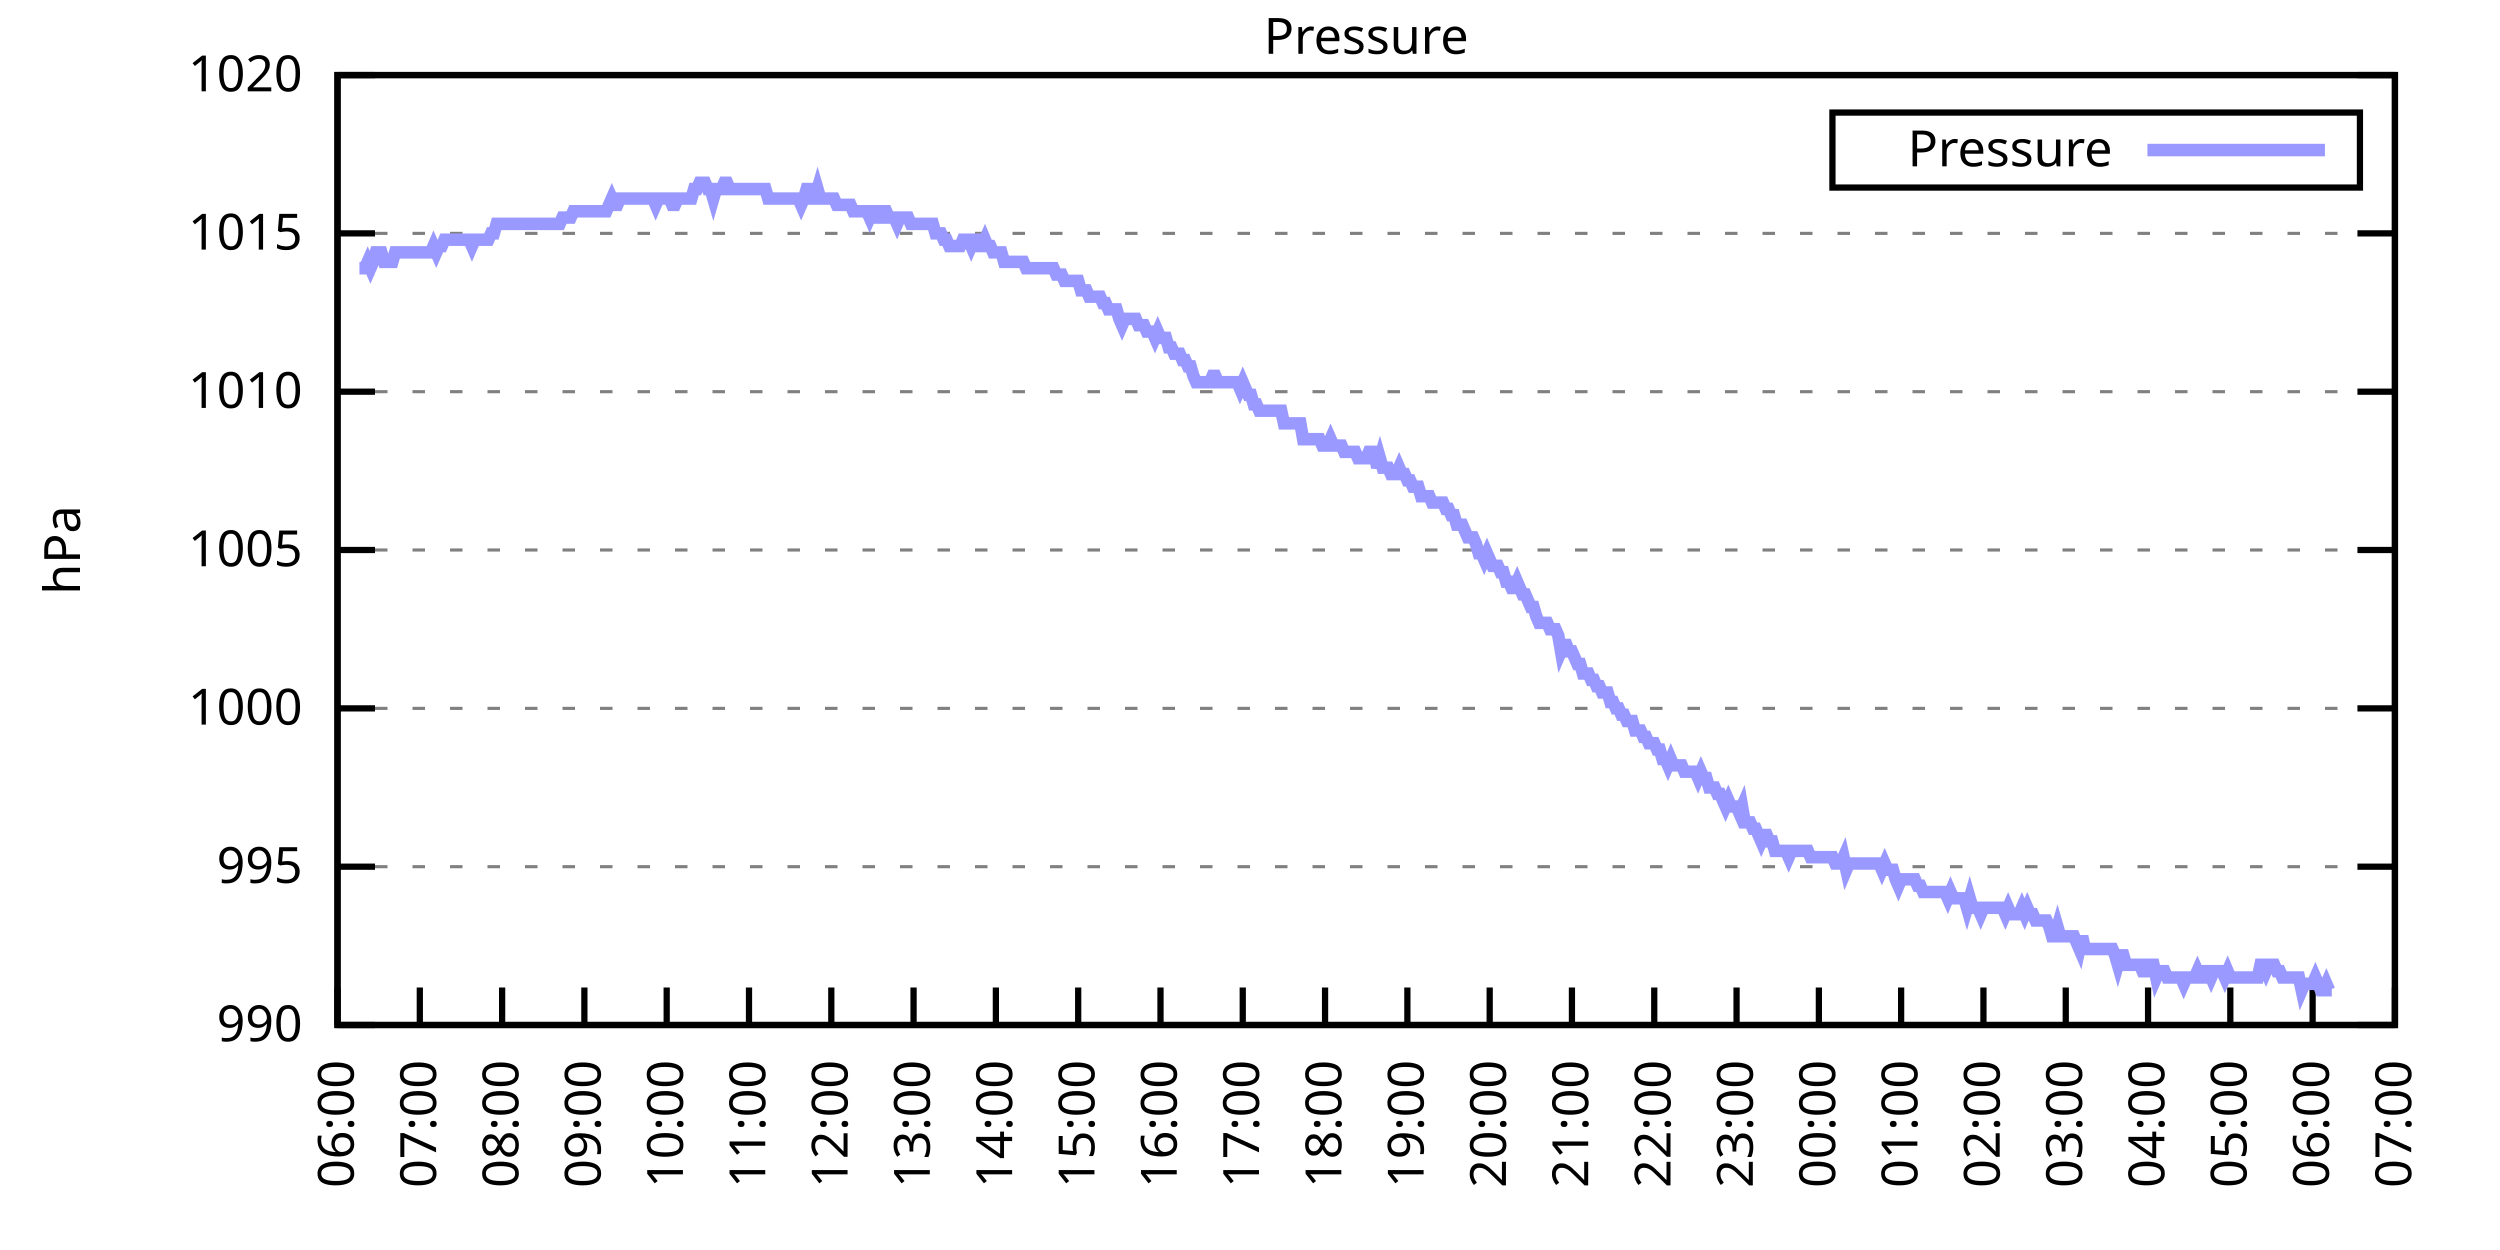
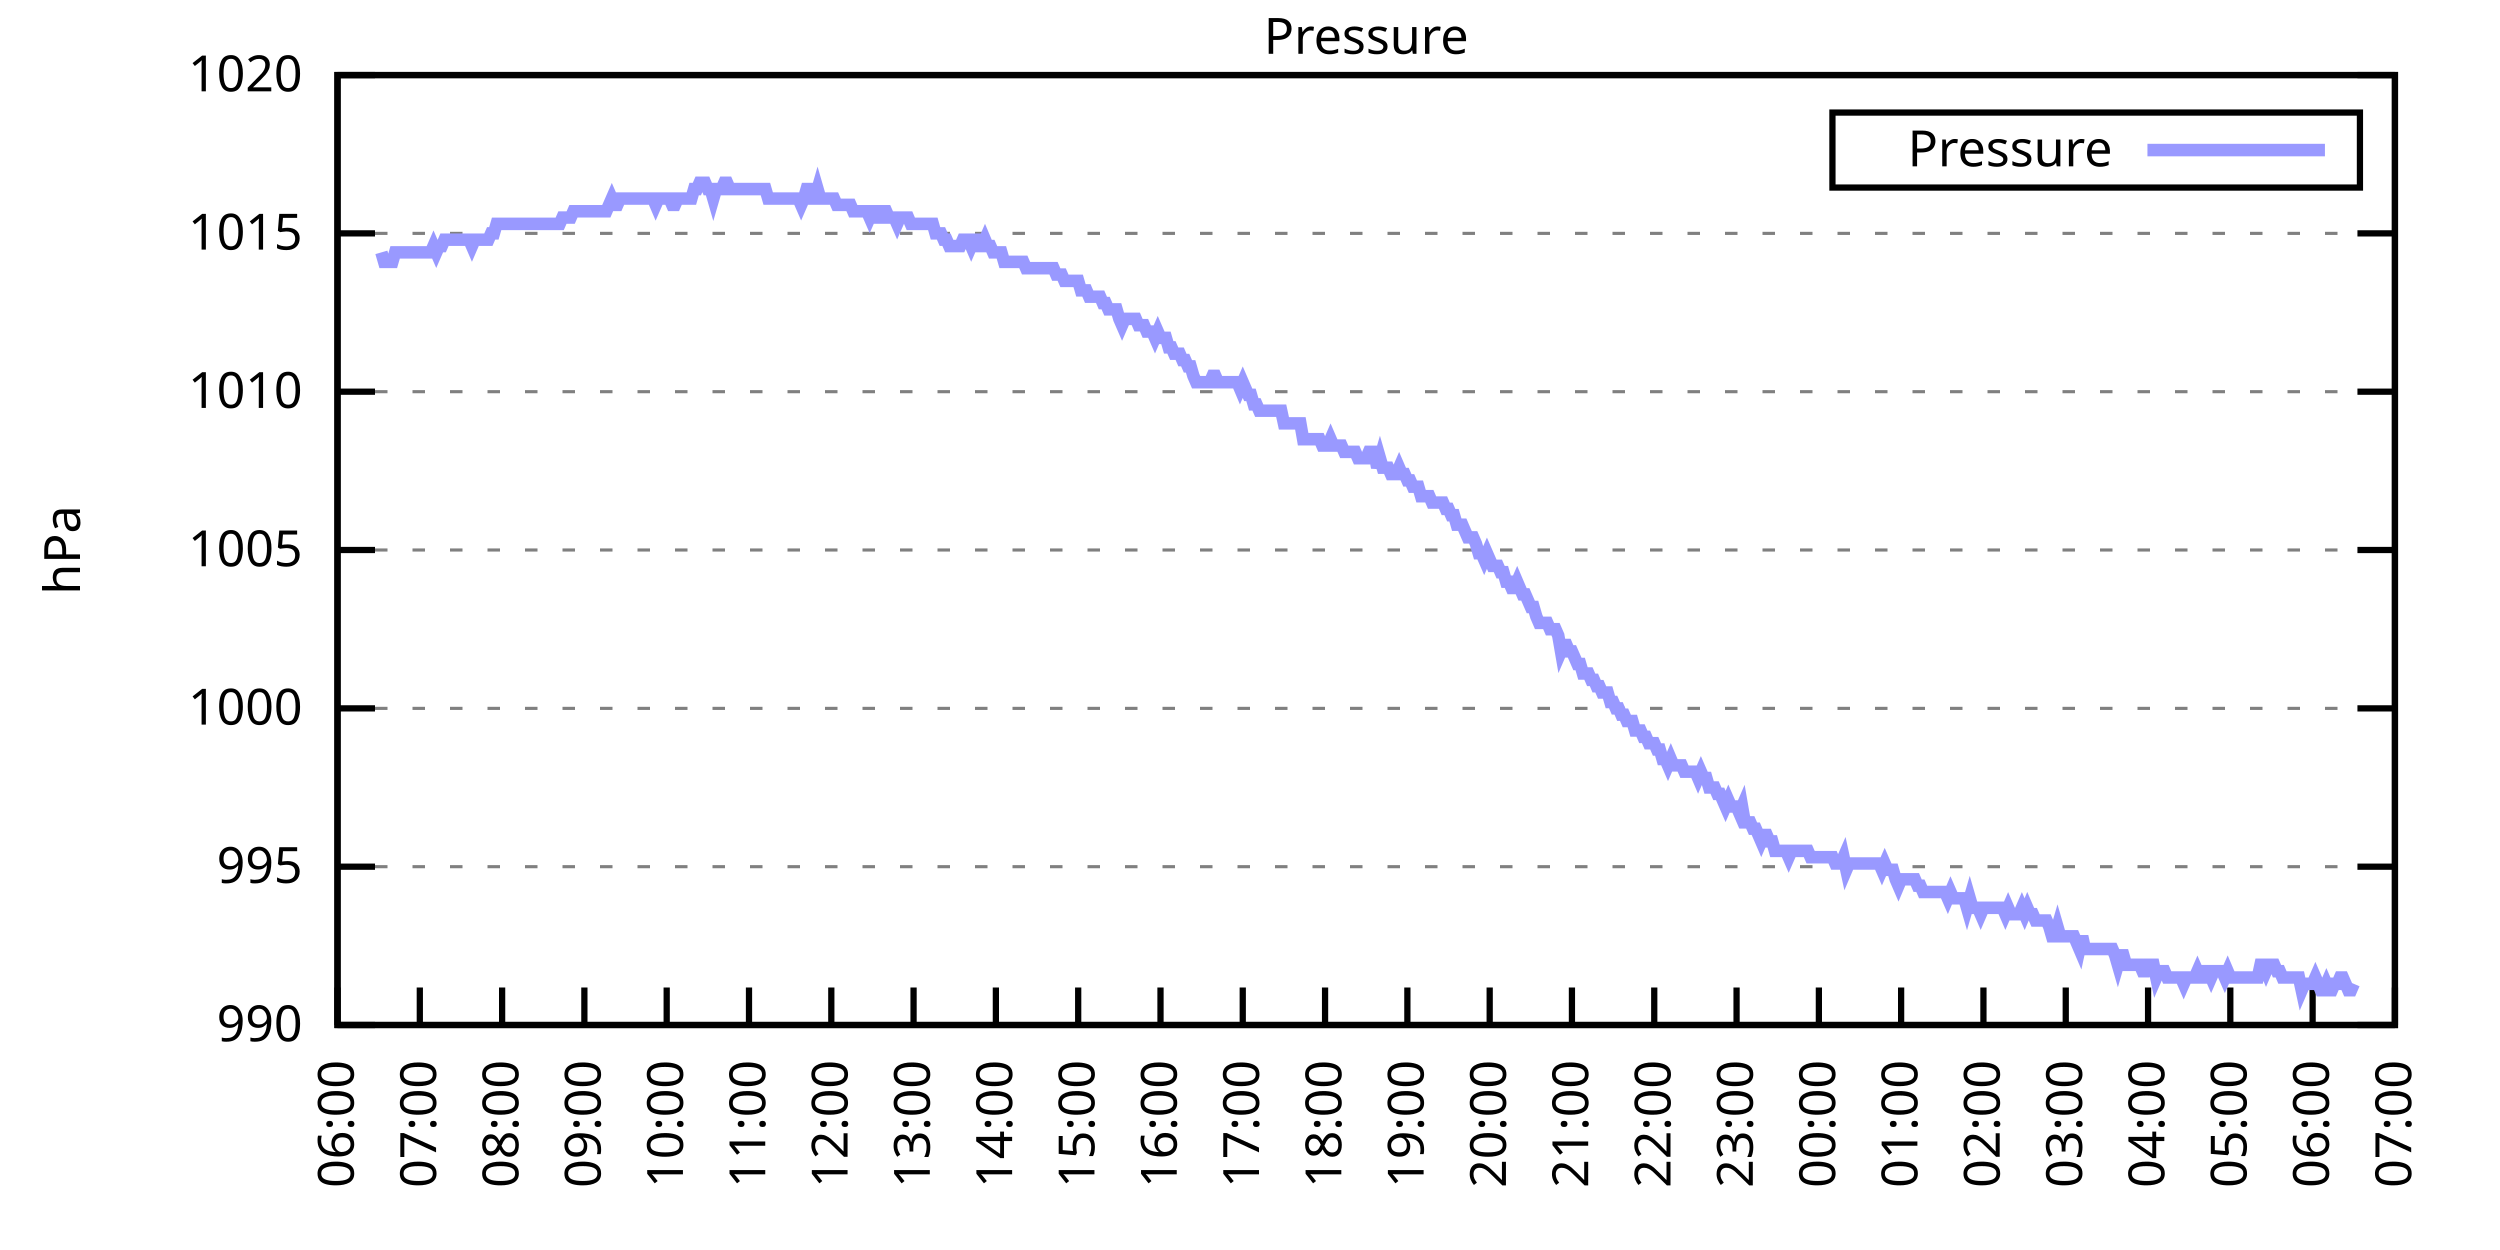
<svg xmlns="http://www.w3.org/2000/svg" xmlns:xlink="http://www.w3.org/1999/xlink" width="400" height="200" viewBox="0 0 400 200">
  <g id="gnuplot_canvas">
    <rect x="0" y="0" width="400" height="200" fill="none" />
    <defs>
      <circle id="gpDot" r="0.5" stroke-width="0.5" stroke="currentColor" />
      <path id="gpPt0" stroke-width="0.333" stroke="currentColor" d="M-1,0 h2 M0,-1 v2" />
      <path id="gpPt1" stroke-width="0.333" stroke="currentColor" d="M-1,-1 L1,1 M1,-1 L-1,1" />
      <path id="gpPt2" stroke-width="0.333" stroke="currentColor" d="M-1,0 L1,0 M0,-1 L0,1 M-1,-1 L1,1 M-1,1 L1,-1" />
      <rect id="gpPt3" stroke-width="0.333" stroke="currentColor" x="-1" y="-1" width="2" height="2" />
      <rect id="gpPt4" stroke-width="0.333" stroke="currentColor" fill="currentColor" x="-1" y="-1" width="2" height="2" />
      <circle id="gpPt5" stroke-width="0.333" stroke="currentColor" cx="0" cy="0" r="1" />
      <use xlink:href="#gpPt5" id="gpPt6" fill="currentColor" stroke="none" />
      <path id="gpPt7" stroke-width="0.333" stroke="currentColor" d="M0,-1.33 L-1.33,0.67 L1.33,0.67 z" />
      <use xlink:href="#gpPt7" id="gpPt8" fill="currentColor" stroke="none" />
      <use xlink:href="#gpPt7" id="gpPt9" stroke="currentColor" transform="rotate(180)" />
      <use xlink:href="#gpPt9" id="gpPt10" fill="currentColor" stroke="none" />
      <use xlink:href="#gpPt3" id="gpPt11" stroke="currentColor" transform="rotate(45)" />
      <use xlink:href="#gpPt11" id="gpPt12" fill="currentColor" stroke="none" />
      <path id="gpPt13" stroke-width="0.333" stroke="currentColor" d="M0,1.330 L1.265,0.411 L0.782,-1.067 L-0.782,-1.076 L-1.265,0.411 z" />
      <use xlink:href="#gpPt13" id="gpPt14" fill="currentColor" stroke="none" />
      <filter id="textbox" filterUnits="objectBoundingBox" x="0" y="0" height="1" width="1">
        <feFlood flood-color="white" flood-opacity="1" result="bgnd" />
        <feComposite in="SourceGraphic" in2="bgnd" operator="atop" />
      </filter>
      <filter id="greybox" filterUnits="objectBoundingBox" x="0" y="0" height="1" width="1">
        <feFlood flood-color="lightgrey" flood-opacity="1" result="grey" />
        <feComposite in="SourceGraphic" in2="grey" operator="atop" />
      </filter>
    </defs>
    <g fill="none" color="white" stroke="currentColor" stroke-width="1.00" stroke-linecap="butt" stroke-linejoin="miter">
</g>
    <g fill="none" color="black" stroke="currentColor" stroke-width="1.00" stroke-linecap="butt" stroke-linejoin="miter">
      <g stroke="none" shape-rendering="crispEdges">
        <polygon fill="rgb(255, 255, 255)" points="54.00,164.00 383.18,164.00 383.18,12.02 54.00,12.02 " />
      </g>
    </g>
    <g fill="none" color="black" stroke="currentColor" stroke-width="1.00" stroke-linecap="butt" stroke-linejoin="miter">
</g>
    <g fill="none" color="black" stroke="black" stroke-width="0.50" stroke-linecap="butt" stroke-linejoin="miter">
</g>
    <g fill="none" color="gray" stroke="currentColor" stroke-width="0.50" stroke-linecap="butt" stroke-linejoin="miter">
      <path stroke="gray" stroke-dasharray="2,4" class="gridline" d="M54.00,164.00 L383.19,164.00  " />
    </g>
    <g fill="none" color="gray" stroke="gray" stroke-width="1.00" stroke-linecap="butt" stroke-linejoin="miter">
</g>
    <g fill="none" color="black" stroke="currentColor" stroke-width="1.00" stroke-linecap="butt" stroke-linejoin="miter">
      <path stroke="black" d="M54.00,164.00 L60.00,164.00 M383.19,164.00 L377.19,164.00  " />
      <g transform="translate(48.40,166.60)" stroke="none" fill="black" font-family="Sans" font-size="8.00" text-anchor="end">
        <text>
          <tspan font-family="Sans"> 990</tspan>
        </text>
      </g>
    </g>
    <g fill="none" color="black" stroke="currentColor" stroke-width="1.00" stroke-linecap="butt" stroke-linejoin="miter">
</g>
    <g fill="none" color="black" stroke="black" stroke-width="0.50" stroke-linecap="butt" stroke-linejoin="miter">
</g>
    <g fill="none" color="gray" stroke="currentColor" stroke-width="0.50" stroke-linecap="butt" stroke-linejoin="miter">
      <path stroke="gray" stroke-dasharray="2,4" class="gridline" d="M54.00,138.67 L383.19,138.67  " />
    </g>
    <g fill="none" color="gray" stroke="gray" stroke-width="1.00" stroke-linecap="butt" stroke-linejoin="miter">
</g>
    <g fill="none" color="black" stroke="currentColor" stroke-width="1.00" stroke-linecap="butt" stroke-linejoin="miter">
      <path stroke="black" d="M54.00,138.67 L60.00,138.67 M383.19,138.67 L377.19,138.67  " />
      <g transform="translate(48.40,141.27)" stroke="none" fill="black" font-family="Sans" font-size="8.00" text-anchor="end">
        <text>
          <tspan font-family="Sans"> 995</tspan>
        </text>
      </g>
    </g>
    <g fill="none" color="black" stroke="currentColor" stroke-width="1.00" stroke-linecap="butt" stroke-linejoin="miter">
</g>
    <g fill="none" color="black" stroke="black" stroke-width="0.50" stroke-linecap="butt" stroke-linejoin="miter">
</g>
    <g fill="none" color="gray" stroke="currentColor" stroke-width="0.50" stroke-linecap="butt" stroke-linejoin="miter">
      <path stroke="gray" stroke-dasharray="2,4" class="gridline" d="M54.00,113.34 L383.19,113.34  " />
    </g>
    <g fill="none" color="gray" stroke="gray" stroke-width="1.00" stroke-linecap="butt" stroke-linejoin="miter">
</g>
    <g fill="none" color="black" stroke="currentColor" stroke-width="1.00" stroke-linecap="butt" stroke-linejoin="miter">
      <path stroke="black" d="M54.00,113.34 L60.00,113.34 M383.19,113.34 L377.19,113.34  " />
      <g transform="translate(48.40,115.94)" stroke="none" fill="black" font-family="Sans" font-size="8.00" text-anchor="end">
        <text>
          <tspan font-family="Sans"> 1000</tspan>
        </text>
      </g>
    </g>
    <g fill="none" color="black" stroke="currentColor" stroke-width="1.00" stroke-linecap="butt" stroke-linejoin="miter">
</g>
    <g fill="none" color="black" stroke="black" stroke-width="0.50" stroke-linecap="butt" stroke-linejoin="miter">
</g>
    <g fill="none" color="gray" stroke="currentColor" stroke-width="0.50" stroke-linecap="butt" stroke-linejoin="miter">
      <path stroke="gray" stroke-dasharray="2,4" class="gridline" d="M54.00,88.00 L383.19,88.00  " />
    </g>
    <g fill="none" color="gray" stroke="gray" stroke-width="1.00" stroke-linecap="butt" stroke-linejoin="miter">
</g>
    <g fill="none" color="black" stroke="currentColor" stroke-width="1.00" stroke-linecap="butt" stroke-linejoin="miter">
      <path stroke="black" d="M54.00,88.00 L60.00,88.00 M383.19,88.00 L377.19,88.00  " />
      <g transform="translate(48.40,90.60)" stroke="none" fill="black" font-family="Sans" font-size="8.00" text-anchor="end">
        <text>
          <tspan font-family="Sans"> 1005</tspan>
        </text>
      </g>
    </g>
    <g fill="none" color="black" stroke="currentColor" stroke-width="1.00" stroke-linecap="butt" stroke-linejoin="miter">
</g>
    <g fill="none" color="black" stroke="black" stroke-width="0.50" stroke-linecap="butt" stroke-linejoin="miter">
</g>
    <g fill="none" color="gray" stroke="currentColor" stroke-width="0.50" stroke-linecap="butt" stroke-linejoin="miter">
      <path stroke="gray" stroke-dasharray="2,4" class="gridline" d="M54.00,62.67 L383.19,62.67  " />
    </g>
    <g fill="none" color="gray" stroke="gray" stroke-width="1.00" stroke-linecap="butt" stroke-linejoin="miter">
</g>
    <g fill="none" color="black" stroke="currentColor" stroke-width="1.00" stroke-linecap="butt" stroke-linejoin="miter">
      <path stroke="black" d="M54.00,62.67 L60.00,62.67 M383.19,62.67 L377.19,62.67  " />
      <g transform="translate(48.40,65.27)" stroke="none" fill="black" font-family="Sans" font-size="8.00" text-anchor="end">
        <text>
          <tspan font-family="Sans"> 1010</tspan>
        </text>
      </g>
    </g>
    <g fill="none" color="black" stroke="currentColor" stroke-width="1.00" stroke-linecap="butt" stroke-linejoin="miter">
</g>
    <g fill="none" color="black" stroke="black" stroke-width="0.50" stroke-linecap="butt" stroke-linejoin="miter">
</g>
    <g fill="none" color="gray" stroke="currentColor" stroke-width="0.50" stroke-linecap="butt" stroke-linejoin="miter">
      <path stroke="gray" stroke-dasharray="2,4" class="gridline" d="M54.00,37.34 L383.19,37.34  " />
    </g>
    <g fill="none" color="gray" stroke="gray" stroke-width="1.00" stroke-linecap="butt" stroke-linejoin="miter">
</g>
    <g fill="none" color="black" stroke="currentColor" stroke-width="1.00" stroke-linecap="butt" stroke-linejoin="miter">
      <path stroke="black" d="M54.00,37.34 L60.00,37.34 M383.19,37.34 L377.19,37.34  " />
      <g transform="translate(48.40,39.94)" stroke="none" fill="black" font-family="Sans" font-size="8.00" text-anchor="end">
        <text>
          <tspan font-family="Sans"> 1015</tspan>
        </text>
      </g>
    </g>
    <g fill="none" color="black" stroke="currentColor" stroke-width="1.00" stroke-linecap="butt" stroke-linejoin="miter">
</g>
    <g fill="none" color="black" stroke="black" stroke-width="0.50" stroke-linecap="butt" stroke-linejoin="miter">
</g>
    <g fill="none" color="gray" stroke="currentColor" stroke-width="0.50" stroke-linecap="butt" stroke-linejoin="miter">
      <path stroke="gray" stroke-dasharray="2,4" class="gridline" d="M54.00,12.01 L383.19,12.01  " />
    </g>
    <g fill="none" color="gray" stroke="gray" stroke-width="1.00" stroke-linecap="butt" stroke-linejoin="miter">
</g>
    <g fill="none" color="black" stroke="currentColor" stroke-width="1.00" stroke-linecap="butt" stroke-linejoin="miter">
      <path stroke="black" d="M54.00,12.01 L60.00,12.01 M383.19,12.01 L377.19,12.01  " />
      <g transform="translate(48.40,14.61)" stroke="none" fill="black" font-family="Sans" font-size="8.00" text-anchor="end">
        <text>
          <tspan font-family="Sans"> 1020</tspan>
        </text>
      </g>
    </g>
    <g fill="none" color="black" stroke="currentColor" stroke-width="1.00" stroke-linecap="butt" stroke-linejoin="miter">
      <path stroke="black" d="M54.00,164.00 L54.00,158.00  " />
      <g transform="translate(56.60,169.60) rotate(270.00)" stroke="none" fill="black" font-family="Sans" font-size="8.00" text-anchor="end">
        <text>
          <tspan font-family="Sans">06:00</tspan>
        </text>
      </g>
    </g>
    <g fill="none" color="black" stroke="currentColor" stroke-width="1.00" stroke-linecap="butt" stroke-linejoin="miter">
      <path stroke="black" d="M67.17,164.00 L67.17,158.00  " />
      <g transform="translate(69.77,169.60) rotate(270.00)" stroke="none" fill="black" font-family="Sans" font-size="8.00" text-anchor="end">
        <text>
          <tspan font-family="Sans">07:00</tspan>
        </text>
      </g>
    </g>
    <g fill="none" color="black" stroke="currentColor" stroke-width="1.00" stroke-linecap="butt" stroke-linejoin="miter">
      <path stroke="black" d="M80.34,164.00 L80.34,158.00  " />
      <g transform="translate(82.94,169.60) rotate(270.00)" stroke="none" fill="black" font-family="Sans" font-size="8.00" text-anchor="end">
        <text>
          <tspan font-family="Sans">08:00</tspan>
        </text>
      </g>
    </g>
    <g fill="none" color="black" stroke="currentColor" stroke-width="1.00" stroke-linecap="butt" stroke-linejoin="miter">
      <path stroke="black" d="M93.50,164.00 L93.50,158.00  " />
      <g transform="translate(96.10,169.60) rotate(270.00)" stroke="none" fill="black" font-family="Sans" font-size="8.00" text-anchor="end">
        <text>
          <tspan font-family="Sans">09:00</tspan>
        </text>
      </g>
    </g>
    <g fill="none" color="black" stroke="currentColor" stroke-width="1.00" stroke-linecap="butt" stroke-linejoin="miter">
      <path stroke="black" d="M106.67,164.00 L106.67,158.00  " />
      <g transform="translate(109.27,169.60) rotate(270.00)" stroke="none" fill="black" font-family="Sans" font-size="8.00" text-anchor="end">
        <text>
          <tspan font-family="Sans">10:00</tspan>
        </text>
      </g>
    </g>
    <g fill="none" color="black" stroke="currentColor" stroke-width="1.00" stroke-linecap="butt" stroke-linejoin="miter">
      <path stroke="black" d="M119.84,164.00 L119.84,158.00  " />
      <g transform="translate(122.44,169.60) rotate(270.00)" stroke="none" fill="black" font-family="Sans" font-size="8.00" text-anchor="end">
        <text>
          <tspan font-family="Sans">11:00</tspan>
        </text>
      </g>
    </g>
    <g fill="none" color="black" stroke="currentColor" stroke-width="1.00" stroke-linecap="butt" stroke-linejoin="miter">
      <path stroke="black" d="M133.01,164.00 L133.01,158.00  " />
      <g transform="translate(135.61,169.60) rotate(270.00)" stroke="none" fill="black" font-family="Sans" font-size="8.00" text-anchor="end">
        <text>
          <tspan font-family="Sans">12:00</tspan>
        </text>
      </g>
    </g>
    <g fill="none" color="black" stroke="currentColor" stroke-width="1.00" stroke-linecap="butt" stroke-linejoin="miter">
      <path stroke="black" d="M146.17,164.00 L146.17,158.00  " />
      <g transform="translate(148.77,169.60) rotate(270.00)" stroke="none" fill="black" font-family="Sans" font-size="8.00" text-anchor="end">
        <text>
          <tspan font-family="Sans">13:00</tspan>
        </text>
      </g>
    </g>
    <g fill="none" color="black" stroke="currentColor" stroke-width="1.00" stroke-linecap="butt" stroke-linejoin="miter">
      <path stroke="black" d="M159.34,164.00 L159.34,158.00  " />
      <g transform="translate(161.94,169.60) rotate(270.00)" stroke="none" fill="black" font-family="Sans" font-size="8.00" text-anchor="end">
        <text>
          <tspan font-family="Sans">14:00</tspan>
        </text>
      </g>
    </g>
    <g fill="none" color="black" stroke="currentColor" stroke-width="1.00" stroke-linecap="butt" stroke-linejoin="miter">
      <path stroke="black" d="M172.51,164.00 L172.51,158.00  " />
      <g transform="translate(175.11,169.60) rotate(270.00)" stroke="none" fill="black" font-family="Sans" font-size="8.00" text-anchor="end">
        <text>
          <tspan font-family="Sans">15:00</tspan>
        </text>
      </g>
    </g>
    <g fill="none" color="black" stroke="currentColor" stroke-width="1.00" stroke-linecap="butt" stroke-linejoin="miter">
      <path stroke="black" d="M185.68,164.00 L185.68,158.00  " />
      <g transform="translate(188.28,169.60) rotate(270.00)" stroke="none" fill="black" font-family="Sans" font-size="8.00" text-anchor="end">
        <text>
          <tspan font-family="Sans">16:00</tspan>
        </text>
      </g>
    </g>
    <g fill="none" color="black" stroke="currentColor" stroke-width="1.00" stroke-linecap="butt" stroke-linejoin="miter">
      <path stroke="black" d="M198.84,164.00 L198.84,158.00  " />
      <g transform="translate(201.44,169.60) rotate(270.00)" stroke="none" fill="black" font-family="Sans" font-size="8.00" text-anchor="end">
        <text>
          <tspan font-family="Sans">17:00</tspan>
        </text>
      </g>
    </g>
    <g fill="none" color="black" stroke="currentColor" stroke-width="1.00" stroke-linecap="butt" stroke-linejoin="miter">
      <path stroke="black" d="M212.01,164.00 L212.01,158.00  " />
      <g transform="translate(214.61,169.60) rotate(270.00)" stroke="none" fill="black" font-family="Sans" font-size="8.00" text-anchor="end">
        <text>
          <tspan font-family="Sans">18:00</tspan>
        </text>
      </g>
    </g>
    <g fill="none" color="black" stroke="currentColor" stroke-width="1.00" stroke-linecap="butt" stroke-linejoin="miter">
      <path stroke="black" d="M225.18,164.00 L225.18,158.00  " />
      <g transform="translate(227.78,169.60) rotate(270.00)" stroke="none" fill="black" font-family="Sans" font-size="8.00" text-anchor="end">
        <text>
          <tspan font-family="Sans">19:00</tspan>
        </text>
      </g>
    </g>
    <g fill="none" color="black" stroke="currentColor" stroke-width="1.00" stroke-linecap="butt" stroke-linejoin="miter">
      <path stroke="black" d="M238.35,164.00 L238.35,158.00  " />
      <g transform="translate(240.95,169.60) rotate(270.00)" stroke="none" fill="black" font-family="Sans" font-size="8.00" text-anchor="end">
        <text>
          <tspan font-family="Sans">20:00</tspan>
        </text>
      </g>
    </g>
    <g fill="none" color="black" stroke="currentColor" stroke-width="1.00" stroke-linecap="butt" stroke-linejoin="miter">
      <path stroke="black" d="M251.51,164.00 L251.51,158.00  " />
      <g transform="translate(254.11,169.60) rotate(270.00)" stroke="none" fill="black" font-family="Sans" font-size="8.00" text-anchor="end">
        <text>
          <tspan font-family="Sans">21:00</tspan>
        </text>
      </g>
    </g>
    <g fill="none" color="black" stroke="currentColor" stroke-width="1.00" stroke-linecap="butt" stroke-linejoin="miter">
      <path stroke="black" d="M264.68,164.00 L264.68,158.00  " />
      <g transform="translate(267.28,169.60) rotate(270.00)" stroke="none" fill="black" font-family="Sans" font-size="8.00" text-anchor="end">
        <text>
          <tspan font-family="Sans">22:00</tspan>
        </text>
      </g>
    </g>
    <g fill="none" color="black" stroke="currentColor" stroke-width="1.00" stroke-linecap="butt" stroke-linejoin="miter">
      <path stroke="black" d="M277.85,164.00 L277.85,158.00  " />
      <g transform="translate(280.45,169.60) rotate(270.00)" stroke="none" fill="black" font-family="Sans" font-size="8.00" text-anchor="end">
        <text>
          <tspan font-family="Sans">23:00</tspan>
        </text>
      </g>
    </g>
    <g fill="none" color="black" stroke="currentColor" stroke-width="1.00" stroke-linecap="butt" stroke-linejoin="miter">
      <path stroke="black" d="M291.02,164.00 L291.02,158.00  " />
      <g transform="translate(293.62,169.60) rotate(270.00)" stroke="none" fill="black" font-family="Sans" font-size="8.00" text-anchor="end">
        <text>
          <tspan font-family="Sans">00:00</tspan>
        </text>
      </g>
    </g>
    <g fill="none" color="black" stroke="currentColor" stroke-width="1.00" stroke-linecap="butt" stroke-linejoin="miter">
      <path stroke="black" d="M304.18,164.00 L304.18,158.00  " />
      <g transform="translate(306.78,169.60) rotate(270.00)" stroke="none" fill="black" font-family="Sans" font-size="8.00" text-anchor="end">
        <text>
          <tspan font-family="Sans">01:00</tspan>
        </text>
      </g>
    </g>
    <g fill="none" color="black" stroke="currentColor" stroke-width="1.00" stroke-linecap="butt" stroke-linejoin="miter">
      <path stroke="black" d="M317.35,164.00 L317.35,158.00  " />
      <g transform="translate(319.95,169.60) rotate(270.00)" stroke="none" fill="black" font-family="Sans" font-size="8.00" text-anchor="end">
        <text>
          <tspan font-family="Sans">02:00</tspan>
        </text>
      </g>
    </g>
    <g fill="none" color="black" stroke="currentColor" stroke-width="1.00" stroke-linecap="butt" stroke-linejoin="miter">
      <path stroke="black" d="M330.52,164.00 L330.52,158.00  " />
      <g transform="translate(333.12,169.60) rotate(270.00)" stroke="none" fill="black" font-family="Sans" font-size="8.00" text-anchor="end">
        <text>
          <tspan font-family="Sans">03:00</tspan>
        </text>
      </g>
    </g>
    <g fill="none" color="black" stroke="currentColor" stroke-width="1.00" stroke-linecap="butt" stroke-linejoin="miter">
      <path stroke="black" d="M343.69,164.00 L343.69,158.00  " />
      <g transform="translate(346.29,169.60) rotate(270.00)" stroke="none" fill="black" font-family="Sans" font-size="8.00" text-anchor="end">
        <text>
          <tspan font-family="Sans">04:00</tspan>
        </text>
      </g>
    </g>
    <g fill="none" color="black" stroke="currentColor" stroke-width="1.00" stroke-linecap="butt" stroke-linejoin="miter">
      <path stroke="black" d="M356.85,164.00 L356.85,158.00  " />
      <g transform="translate(359.45,169.60) rotate(270.00)" stroke="none" fill="black" font-family="Sans" font-size="8.00" text-anchor="end">
        <text>
          <tspan font-family="Sans">05:00</tspan>
        </text>
      </g>
    </g>
    <g fill="none" color="black" stroke="currentColor" stroke-width="1.00" stroke-linecap="butt" stroke-linejoin="miter">
      <path stroke="black" d="M370.02,164.00 L370.02,158.00  " />
      <g transform="translate(372.62,169.60) rotate(270.00)" stroke="none" fill="black" font-family="Sans" font-size="8.00" text-anchor="end">
        <text>
          <tspan font-family="Sans">06:00</tspan>
        </text>
      </g>
    </g>
    <g fill="none" color="black" stroke="currentColor" stroke-width="1.00" stroke-linecap="butt" stroke-linejoin="miter">
      <path stroke="black" d="M383.19,164.00 L383.19,158.00  " />
      <g transform="translate(385.79,169.60) rotate(270.00)" stroke="none" fill="black" font-family="Sans" font-size="8.00" text-anchor="end">
        <text>
          <tspan font-family="Sans">07:00</tspan>
        </text>
      </g>
    </g>
    <g fill="none" color="black" stroke="currentColor" stroke-width="1.00" stroke-linecap="butt" stroke-linejoin="miter">
</g>
    <g fill="none" color="black" stroke="currentColor" stroke-width="1.00" stroke-linecap="butt" stroke-linejoin="miter">
      <path stroke="black" d="M54.00,12.01 L54.00,164.00 L383.19,164.00 L383.19,12.01 L54.00,12.01 Z  " />
    </g>
    <g fill="none" color="black" stroke="currentColor" stroke-width="1.00" stroke-linecap="butt" stroke-linejoin="miter">
</g>
    <g fill="none" color="black" stroke="currentColor" stroke-width="1.00" stroke-linecap="butt" stroke-linejoin="miter">
      <path stroke="black" d="M293.19,30.01 L293.19,18.01 L377.59,18.01 L377.59,30.01 L293.19,30.01 Z  " />
    </g>
    <g id="Pressure_plot_1">
      <g fill="none" color="white" stroke="black" stroke-width="2.00" stroke-linecap="butt" stroke-linejoin="miter">
</g>
      <g fill="none" color="black" stroke="currentColor" stroke-width="2.00" stroke-linecap="butt" stroke-linejoin="miter">
        <g transform="translate(337.99,26.61)" stroke="none" fill="black" font-family="Sans" font-size="8.00" text-anchor="end">
          <text>
            <tspan font-family="Sans">Pressure</tspan>
          </text>
        </g>
      </g>
      <g fill="none" color="black" stroke="currentColor" stroke-width="2.00" stroke-linecap="butt" stroke-linejoin="miter">
-         <path stroke="rgb(153, 153, 255)" d="M343.59,24.01 L371.99,24.01 M57.51,42.91 L57.95,42.91 L58.39,42.91 L58.83,41.90 L59.27,42.91 L59.71,41.90   L60.14,40.38 L60.58,40.38 L61.02,40.38 L61.46,41.90 L61.90,41.90 L62.34,41.90 L62.78,41.90 L63.22,40.38   L63.66,40.38 L64.10,40.38 L64.53,40.38 L64.97,40.38 L65.41,40.38 L65.85,40.38 L66.29,40.38 L66.73,40.38   L67.17,40.38 L67.61,40.38 L68.05,40.38 L68.48,40.38 L68.92,40.38 L69.36,39.37 L69.80,40.38 L70.24,39.37   L70.68,39.37 L71.12,38.35 L71.56,38.35 L72.00,38.35 L72.43,38.35 L72.87,38.35 L73.31,38.35 L73.75,38.35   L74.19,38.35 L74.63,38.35 L75.07,38.35 L75.51,39.37 L75.95,38.35 L76.38,38.35 L76.82,38.35 L77.26,38.35   L77.70,38.35 L78.14,38.35 L78.58,37.34 L79.02,37.34 L79.46,35.82 L79.90,35.82 L80.34,35.82 L80.77,35.82   L81.21,35.82 L81.65,35.82 L82.09,35.82 L82.53,35.82 L82.97,35.82 L83.41,35.82 L83.85,35.82 L84.29,35.82   L84.72,35.82 L85.16,35.82 L85.60,35.82 L86.04,35.82 L86.48,35.82 L86.92,35.82 L87.36,35.82 L87.80,35.82   L88.24,35.82 L88.67,35.82 L89.11,35.82 L89.55,35.82 L89.99,34.81 L90.43,34.81 L90.87,34.81 L91.31,34.81   L91.75,33.80 L92.19,33.80 L92.62,33.80 L93.06,33.80 L93.50,33.80 L93.94,33.80 L94.38,33.80 L94.82,33.80   L95.26,33.80 L95.70,33.80 L96.14,33.80 L96.58,33.80 L97.01,33.80 L97.45,32.78 L97.89,31.77 L98.33,32.78   L98.77,32.78 L99.21,31.77 L99.65,31.77 L100.09,31.77 L100.53,31.77 L100.96,31.77 L101.40,31.77 L101.84,31.77   L102.28,31.77 L102.72,31.77 L103.16,31.77 L103.60,31.77 L104.04,31.77 L104.48,31.77 L104.91,32.78 L105.35,31.77   L105.79,31.77 L106.23,31.77 L106.67,31.77 L107.11,31.77 L107.55,32.78 L107.99,32.78 L108.43,31.77 L108.87,31.77   L109.30,31.77 L109.74,31.77 L110.18,31.77 L110.62,31.77 L111.06,30.25 L111.50,30.25 L111.94,29.24 L112.38,29.24   L112.82,29.24 L113.25,30.25 L113.69,30.25 L114.13,31.77 L114.57,30.25 L115.01,30.25 L115.45,30.25 L115.89,29.24   L116.33,29.24 L116.77,30.25 L117.20,30.25 L117.64,30.25 L118.08,30.25 L118.52,30.25 L118.96,30.25 L119.40,30.25   L119.84,30.25 L120.28,30.25 L120.72,30.25 L121.15,30.25 L121.59,30.25 L122.03,30.25 L122.47,30.25 L122.91,31.77   L123.35,31.77 L123.79,31.77 L124.23,31.77 L124.67,31.77 L125.11,31.77 L125.54,31.77 L125.98,31.77 L126.42,31.77   L126.86,31.77 L127.30,31.77 L127.74,31.77 L128.18,32.78 L128.62,31.77 L129.06,30.25 L129.49,30.25 L129.93,31.77   L130.37,31.77 L130.81,30.25 L131.25,31.77 L131.69,31.77 L132.13,31.77 L132.57,31.77 L133.01,31.77 L133.44,31.77   L133.88,32.78 L134.32,32.78 L134.76,32.78 L135.20,32.78 L135.64,32.78 L136.08,32.78 L136.52,33.80 L136.96,33.80   L137.39,33.80 L137.83,33.80 L138.27,33.80 L138.71,33.80 L139.15,34.81 L139.59,33.80 L140.03,33.80 L140.47,34.81   L140.91,34.81 L141.35,33.80 L141.78,33.80 L142.22,34.81 L142.66,34.81 L143.10,34.81 L143.54,35.82 L143.98,34.81   L144.42,34.81 L144.86,34.81 L145.30,34.81 L145.73,35.82 L146.17,35.82 L146.61,35.82 L147.05,35.82 L147.49,35.82   L147.93,35.82 L148.37,35.82 L148.81,35.82 L149.25,35.82 L149.68,37.34 L150.12,37.34 L150.56,37.34 L151.00,38.35   L151.44,38.35 L151.88,39.37 L152.32,39.37 L152.76,39.37 L153.20,39.37 L153.63,39.37 L154.07,38.35 L154.51,38.35   L154.95,38.35 L155.39,39.37 L155.83,38.35 L156.27,38.35 L156.71,39.37 L157.15,39.37 L157.59,38.35 L158.02,39.37   L158.46,39.37 L158.90,40.38 L159.34,40.38 L159.78,40.38 L160.22,40.38 L160.66,41.90 L161.10,41.90 L161.54,41.90   L161.97,41.90 L162.41,41.90 L162.85,41.90 L163.29,41.90 L163.73,41.90 L164.17,42.91 L164.61,42.91 L165.05,42.91   L165.49,42.91 L165.92,42.91 L166.36,42.91 L166.80,42.91 L167.24,42.91 L167.68,42.91 L168.12,42.91 L168.56,42.91   L169.00,43.93 L169.44,43.93 L169.87,43.93 L170.31,44.94 L170.75,44.94 L171.19,44.94 L171.63,44.94 L172.07,44.94   L172.51,44.94 L172.95,46.46 L173.39,46.46 L173.83,46.46 L174.26,47.47 L174.70,47.47 L175.14,47.47 L175.58,47.47   L176.02,47.47 L176.46,48.49 L176.90,48.49 L177.34,49.50 L177.78,49.50 L178.21,49.50 L178.65,49.50 L179.09,51.02   L179.53,52.03 L179.97,51.02 L180.41,51.02 L180.85,51.02 L181.29,51.02 L181.73,51.02 L182.16,52.03 L182.60,52.03   L183.04,52.03 L183.48,53.05 L183.92,53.05 L184.36,53.05 L184.80,54.06 L185.24,53.05 L185.68,54.06 L186.11,54.06   L186.55,54.06 L186.99,55.58 L187.43,55.58 L187.87,56.59 L188.31,56.59 L188.75,56.59 L189.19,57.61 L189.63,57.61   L190.07,58.62 L190.50,58.62 L190.94,60.14 L191.38,61.15 L191.82,61.15 L192.26,61.15 L192.70,61.15 L193.14,61.15   L193.58,61.15 L194.02,60.14 L194.45,60.14 L194.89,61.15 L195.33,61.15 L195.77,61.15 L196.21,61.15 L196.65,61.15   L197.09,61.15 L197.53,61.15 L197.97,61.15 L198.40,62.17 L198.84,61.15 L199.28,62.17 L199.72,63.18 L200.16,63.18   L200.60,64.70 L201.04,64.70 L201.48,65.71 L201.92,65.71 L202.35,65.71 L202.79,65.71 L203.23,65.71 L203.67,65.71   L204.11,65.71 L204.55,65.71 L204.99,65.71 L205.43,67.74 L205.87,67.74 L206.31,67.74 L206.74,67.74 L207.18,67.74   L207.62,67.74 L208.06,67.74 L208.50,70.27 L208.94,70.27 L209.38,70.27 L209.82,70.27 L210.26,70.27 L210.69,70.27   L211.13,70.27 L211.57,71.29 L212.01,71.29 L212.45,71.29 L212.89,70.27 L213.33,71.29 L213.77,71.29 L214.21,71.29   L214.64,71.29 L215.08,72.30 L215.52,72.30 L215.96,72.30 L216.40,72.30 L216.84,72.30 L217.28,73.31 L217.72,73.31   L218.16,73.31 L218.60,73.31 L219.03,72.30 L219.47,72.30 L219.91,72.30 L220.35,74.83 L220.79,73.31 L221.23,74.83   L221.67,74.83 L222.11,74.83 L222.55,75.85 L222.98,75.85 L223.42,75.85 L223.86,74.83 L224.30,75.85 L224.74,75.85   L225.18,76.86 L225.62,76.86 L226.06,77.87 L226.50,77.87 L226.93,77.87 L227.37,79.39 L227.81,79.39 L228.25,79.39   L228.69,79.39 L229.13,80.41 L229.57,80.41 L230.01,80.41 L230.45,80.41 L230.88,80.41 L231.32,81.42 L231.76,81.42   L232.20,82.43 L232.64,82.43 L233.08,83.95 L233.52,83.95 L233.96,83.95 L234.40,84.97 L234.84,85.98 L235.27,85.98   L235.71,85.98 L236.15,86.99 L236.59,88.51 L237.03,88.51 L237.47,89.52 L237.91,88.51 L238.35,89.52 L238.79,90.54   L239.22,90.54 L239.66,90.54 L240.10,91.55 L240.54,91.55 L240.98,93.07 L241.42,93.07 L241.86,94.08 L242.30,94.08   L242.74,93.07 L243.17,94.08 L243.61,95.10 L244.05,95.10 L244.49,96.11 L244.93,97.12 L245.37,97.12 L245.81,98.64   L246.25,99.66 L246.69,99.66 L247.12,99.66 L247.56,99.66 L248.00,100.67 L248.44,100.67 L248.88,100.67 L249.32,101.68   L249.76,104.22 L250.20,103.20 L250.64,103.20 L251.08,104.22 L251.51,104.22 L251.95,105.23 L252.39,106.24 L252.83,106.24   L253.27,107.76 L253.71,107.76 L254.15,107.76 L254.59,108.78 L255.03,108.78 L255.46,109.79 L255.90,109.79 L256.34,110.80   L256.78,110.80 L257.22,110.80 L257.66,112.32 L258.10,112.32 L258.54,113.34 L258.98,113.34 L259.41,114.35 L259.85,114.35   L260.29,115.36 L260.73,115.36 L261.17,115.36 L261.61,116.88 L262.05,116.88 L262.49,116.88 L262.93,117.90 L263.36,117.90   L263.80,118.91 L264.24,118.91 L264.68,118.91 L265.12,119.92 L265.56,119.92 L266.00,121.44 L266.44,121.44 L266.88,122.46   L267.32,121.44 L267.75,122.46 L268.19,122.46 L268.63,122.46 L269.07,122.46 L269.51,123.47 L269.95,123.47 L270.39,123.47   L270.83,123.47 L271.27,123.47 L271.70,124.48 L272.14,123.47 L272.58,124.48 L273.02,124.48 L273.46,126.00 L273.90,126.00   L274.34,126.00 L274.78,127.02 L275.22,127.02 L275.65,128.03 L276.09,129.04 L276.53,128.03 L276.97,129.04 L277.41,129.04   L277.85,129.04 L278.29,130.06 L278.73,129.04 L279.17,131.58 L279.60,131.58 L280.04,131.58 L280.48,132.59 L280.92,132.59   L281.36,133.60 L281.80,134.62 L282.24,133.60 L282.68,133.60 L283.12,134.62 L283.56,134.62 L283.99,136.14 L284.43,136.14   L284.87,136.14 L285.31,136.14 L285.75,136.14 L286.19,137.15 L286.63,136.14 L287.07,136.14 L287.51,136.14 L287.94,136.14   L288.38,136.14 L288.82,136.14 L289.26,136.14 L289.70,137.15 L290.14,137.15 L290.58,137.15 L291.02,137.15 L291.46,137.15   L291.89,137.15 L292.33,137.15 L292.77,137.15 L293.21,137.15 L293.65,138.16 L294.09,138.16 L294.53,138.16 L294.97,137.15   L295.41,139.17 L295.84,138.16 L296.28,138.16 L296.72,138.16 L297.16,138.16 L297.60,138.16 L298.04,138.16 L298.48,138.16   L298.92,138.16 L299.36,138.16 L299.80,138.16 L300.23,138.16 L300.67,138.16 L301.11,139.17 L301.55,138.16 L301.99,139.17   L302.43,139.17 L302.87,139.17 L303.31,140.69 L303.75,141.71 L304.18,140.69 L304.62,140.69 L305.06,140.69 L305.50,140.69   L305.94,140.69 L306.38,140.69 L306.82,141.71 L307.26,141.71 L307.70,142.72 L308.13,142.72 L308.57,142.72 L309.01,142.72   L309.45,142.72 L309.89,142.72 L310.33,142.72 L310.77,142.72 L311.21,142.72 L311.65,143.73 L312.08,142.72 L312.52,143.73   L312.96,143.73 L313.40,143.73 L313.84,143.73 L314.28,143.73 L314.72,145.25 L315.16,143.73 L315.60,145.25 L316.04,145.25   L316.47,145.25 L316.91,146.27 L317.35,145.25 L317.79,145.25 L318.23,145.25 L318.67,145.25 L319.11,145.25 L319.55,145.25   L319.99,145.25 L320.42,145.25 L320.86,146.27 L321.30,145.25 L321.74,146.27 L322.18,146.27 L322.62,146.27 L323.06,146.27   L323.50,145.25 L323.94,146.27 L324.37,145.25 L324.81,146.27 L325.25,146.27 L325.69,147.28 L326.13,147.28 L326.57,147.28   L327.01,147.28 L327.45,147.28 L327.89,148.29 L328.33,149.81 L328.76,149.81 L329.20,148.29 L329.64,149.81 L330.08,149.81   L330.52,149.81 L330.96,149.81 L331.40,149.81 L331.84,149.81 L332.28,150.83 L332.71,151.84 L333.15,149.81 L333.59,151.84   L334.03,151.84 L334.47,151.84 L334.91,151.84 L335.35,151.84 L335.79,151.84 L336.23,151.84 L336.66,151.84 L337.10,151.84   L337.54,151.84 L337.98,151.84 L338.42,152.85 L338.86,154.37 L339.30,152.85 L339.74,152.85 L340.18,154.37 L340.61,154.37   L341.05,154.37 L341.49,154.37 L341.93,154.37 L342.37,154.37 L342.81,155.39 L343.25,155.39 L343.69,154.37 L344.13,154.37   L344.57,154.37 L345.00,156.40 L345.44,155.39 L345.88,155.39 L346.32,155.39 L346.76,156.40 L347.20,156.40 L347.64,156.40   L348.08,156.40 L348.52,156.40 L348.95,156.40 L349.39,157.41 L349.83,156.40 L350.27,156.40 L350.71,156.40 L351.15,156.40   L351.59,155.39 L352.03,156.40 L352.47,156.40 L352.90,155.39 L353.34,155.39 L353.78,156.40 L354.22,155.39 L354.66,155.39   L355.10,155.39 L355.54,155.39 L355.98,156.40 L356.42,155.39 L356.85,156.40 L357.29,156.40 L357.73,156.40 L358.17,156.40   L358.61,156.40 L359.05,156.40 L359.49,156.40 L359.93,156.40 L360.37,156.40 L360.81,156.40 L361.24,156.40 L361.68,154.37   L362.12,154.37 L362.56,155.39 L363.00,154.37 L363.44,154.37 L363.88,154.37 L364.32,155.39 L364.76,155.39 L365.19,156.40   L365.63,156.40 L366.07,156.40 L366.51,156.40 L366.95,156.40 L367.39,156.40 L367.83,156.40 L368.27,158.43 L368.71,157.41   L369.14,157.41 L369.58,157.41 L370.02,157.41 L370.46,156.40 L370.90,157.41 L371.34,158.43 L371.78,158.43 L372.22,157.41   L372.66,158.43 L373.09,158.43  " />
+         <path stroke="rgb(153, 153, 255)" d="M343.59,24.01 L371.99,24.01 M61.02,40.38 L61.46,41.90 L61.90,41.90 L62.34,41.90 L62.78,41.90 L63.22,40.38   L63.66,40.38 L64.10,40.38 L64.53,40.38 L64.97,40.38 L65.41,40.38 L65.85,40.38 L66.29,40.38 L66.73,40.38   L67.17,40.38 L67.61,40.38 L68.05,40.38 L68.48,40.38 L68.92,40.38 L69.36,39.37 L69.80,40.38 L70.24,39.37   L70.68,39.37 L71.12,38.35 L71.56,38.35 L72.00,38.35 L72.43,38.35 L72.87,38.35 L73.31,38.35 L73.75,38.35   L74.19,38.35 L74.63,38.35 L75.07,38.35 L75.51,39.37 L75.95,38.35 L76.38,38.35 L76.82,38.35 L77.26,38.35   L77.70,38.35 L78.14,38.35 L78.58,37.34 L79.02,37.34 L79.46,35.82 L79.90,35.82 L80.34,35.82 L80.77,35.82   L81.21,35.82 L81.65,35.82 L82.09,35.82 L82.53,35.82 L82.97,35.82 L83.41,35.82 L83.85,35.82 L84.29,35.82   L84.72,35.82 L85.16,35.82 L85.60,35.82 L86.04,35.82 L86.48,35.82 L86.92,35.82 L87.36,35.82 L87.80,35.82   L88.24,35.82 L88.67,35.82 L89.11,35.82 L89.55,35.82 L89.99,34.81 L90.43,34.81 L90.87,34.81 L91.31,34.81   L91.75,33.80 L92.19,33.80 L92.62,33.80 L93.06,33.80 L93.50,33.80 L93.94,33.80 L94.38,33.80 L94.82,33.80   L95.26,33.80 L95.70,33.80 L96.14,33.80 L96.58,33.80 L97.01,33.80 L97.45,32.78 L97.89,31.77 L98.33,32.78   L98.77,32.78 L99.21,31.77 L99.65,31.77 L100.09,31.77 L100.53,31.77 L100.96,31.77 L101.40,31.77 L101.84,31.77   L102.28,31.77 L102.72,31.77 L103.16,31.77 L103.60,31.77 L104.04,31.77 L104.48,31.77 L104.91,32.78 L105.35,31.77   L105.79,31.77 L106.23,31.77 L106.67,31.77 L107.11,31.77 L107.55,32.78 L107.99,32.78 L108.43,31.77 L108.87,31.77   L109.30,31.77 L109.74,31.77 L110.18,31.77 L110.62,31.77 L111.06,30.25 L111.50,30.25 L111.94,29.24 L112.38,29.24   L112.82,29.24 L113.25,30.25 L113.69,30.25 L114.13,31.77 L114.57,30.25 L115.01,30.25 L115.45,30.25 L115.89,29.24   L116.33,29.24 L116.77,30.25 L117.20,30.25 L117.64,30.25 L118.08,30.25 L118.52,30.25 L118.96,30.25 L119.40,30.25   L119.84,30.25 L120.28,30.25 L120.72,30.25 L121.15,30.25 L121.59,30.25 L122.03,30.25 L122.47,30.25 L122.91,31.77   L123.35,31.77 L123.79,31.77 L124.23,31.77 L124.67,31.77 L125.11,31.77 L125.54,31.77 L125.98,31.77 L126.42,31.77   L126.86,31.77 L127.30,31.77 L127.74,31.77 L128.18,32.78 L128.62,31.77 L129.06,30.25 L129.49,30.25 L129.93,31.77   L130.37,31.77 L130.81,30.25 L131.25,31.77 L131.69,31.77 L132.13,31.77 L132.57,31.77 L133.01,31.77 L133.44,31.77   L133.88,32.78 L134.32,32.78 L134.76,32.78 L135.20,32.78 L135.64,32.78 L136.08,32.78 L136.52,33.80 L136.96,33.80   L137.39,33.80 L137.83,33.80 L138.27,33.80 L138.71,33.80 L139.15,34.81 L139.59,33.80 L140.03,33.80 L140.47,34.81   L140.91,34.81 L141.35,33.80 L141.78,33.80 L142.22,34.81 L142.66,34.81 L143.10,34.81 L143.54,35.82 L143.98,34.81   L144.42,34.81 L144.86,34.81 L145.30,34.81 L145.73,35.82 L146.17,35.82 L146.61,35.82 L147.05,35.82 L147.49,35.82   L147.93,35.82 L148.37,35.82 L148.81,35.82 L149.25,35.82 L149.68,37.34 L150.12,37.34 L150.56,37.34 L151.00,38.35   L151.44,38.35 L151.88,39.37 L152.32,39.37 L152.76,39.37 L153.20,39.37 L153.63,39.37 L154.07,38.35 L154.51,38.35   L154.95,38.35 L155.39,39.37 L155.83,38.35 L156.27,38.35 L156.71,39.37 L157.15,39.37 L157.59,38.35 L158.02,39.37   L158.46,39.37 L158.90,40.38 L159.34,40.38 L159.78,40.38 L160.22,40.38 L160.66,41.90 L161.10,41.90 L161.54,41.90   L161.97,41.90 L162.41,41.90 L162.85,41.90 L163.29,41.90 L163.73,41.90 L164.17,42.91 L164.61,42.91 L165.05,42.91   L165.49,42.91 L165.92,42.91 L166.36,42.91 L166.80,42.91 L167.24,42.91 L167.68,42.91 L168.12,42.91 L168.56,42.91   L169.00,43.93 L169.44,43.93 L169.87,43.93 L170.31,44.94 L170.75,44.94 L171.19,44.94 L171.63,44.94 L172.07,44.94   L172.51,44.94 L172.95,46.46 L173.39,46.46 L173.83,46.46 L174.26,47.47 L174.70,47.47 L175.14,47.47 L175.58,47.47   L176.02,47.47 L176.46,48.49 L176.90,48.49 L177.34,49.50 L177.78,49.50 L178.21,49.50 L178.65,49.50 L179.09,51.02   L179.53,52.03 L179.97,51.02 L180.41,51.02 L180.85,51.02 L181.29,51.02 L181.73,51.02 L182.16,52.03 L182.60,52.03   L183.04,52.03 L183.48,53.05 L183.92,53.05 L184.36,53.05 L184.80,54.06 L185.24,53.05 L185.68,54.06 L186.11,54.06   L186.55,54.06 L186.99,55.58 L187.43,55.58 L187.87,56.59 L188.31,56.59 L188.75,56.59 L189.19,57.61 L189.63,57.61   L190.07,58.62 L190.50,58.62 L190.94,60.14 L191.38,61.15 L191.82,61.15 L192.26,61.15 L192.70,61.15 L193.14,61.15   L193.58,61.15 L194.02,60.14 L194.45,60.14 L194.89,61.15 L195.33,61.15 L195.77,61.15 L196.21,61.15 L196.65,61.15   L197.09,61.15 L197.53,61.15 L197.97,61.15 L198.40,62.17 L198.84,61.15 L199.28,62.17 L199.72,63.18 L200.16,63.18   L200.60,64.70 L201.04,64.70 L201.48,65.71 L201.92,65.71 L202.35,65.71 L202.79,65.71 L203.23,65.71 L203.67,65.71   L204.11,65.71 L204.55,65.71 L204.99,65.71 L205.43,67.74 L205.87,67.74 L206.31,67.74 L206.74,67.74 L207.18,67.74   L207.62,67.74 L208.06,67.74 L208.50,70.27 L208.94,70.27 L209.38,70.27 L209.82,70.27 L210.26,70.27 L210.69,70.27   L211.13,70.27 L211.57,71.29 L212.01,71.29 L212.45,71.29 L212.89,70.27 L213.33,71.29 L213.77,71.29 L214.21,71.29   L214.64,71.29 L215.08,72.30 L215.52,72.30 L215.96,72.30 L216.40,72.30 L216.84,72.30 L217.28,73.31 L217.72,73.31   L218.16,73.31 L218.60,73.31 L219.03,72.30 L219.47,72.30 L219.91,72.30 L220.35,74.83 L220.79,73.31 L221.23,74.83   L221.67,74.83 L222.11,74.83 L222.55,75.85 L222.98,75.85 L223.42,75.85 L223.86,74.83 L224.30,75.85 L224.74,75.85   L225.18,76.86 L225.62,76.86 L226.06,77.87 L226.50,77.87 L226.93,77.87 L227.37,79.39 L227.81,79.39 L228.25,79.39   L228.69,79.39 L229.13,80.41 L229.57,80.41 L230.01,80.41 L230.45,80.41 L230.88,80.41 L231.32,81.42 L231.76,81.42   L232.20,82.43 L232.64,82.43 L233.08,83.95 L233.52,83.95 L233.96,83.95 L234.40,84.97 L234.84,85.98 L235.27,85.98   L235.71,85.98 L236.15,86.99 L236.59,88.51 L237.03,88.51 L237.47,89.52 L237.91,88.51 L238.35,89.52 L238.79,90.54   L239.22,90.54 L239.66,90.54 L240.10,91.55 L240.54,91.55 L240.98,93.07 L241.42,93.07 L241.86,94.08 L242.30,94.08   L242.74,93.07 L243.17,94.08 L243.61,95.10 L244.05,95.10 L244.49,96.11 L244.93,97.12 L245.37,97.12 L245.81,98.64   L246.25,99.66 L246.69,99.66 L247.12,99.66 L247.56,99.66 L248.00,100.67 L248.44,100.67 L248.88,100.67 L249.32,101.68   L249.76,104.22 L250.20,103.20 L250.64,103.20 L251.08,104.22 L251.51,104.22 L251.95,105.23 L252.39,106.24 L252.83,106.24   L253.27,107.76 L253.71,107.76 L254.15,107.76 L254.59,108.78 L255.03,108.78 L255.46,109.79 L255.90,109.79 L256.34,110.80   L256.78,110.80 L257.22,110.80 L257.66,112.32 L258.10,112.32 L258.54,113.34 L258.98,113.34 L259.41,114.35 L259.85,114.35   L260.29,115.36 L260.73,115.36 L261.17,115.36 L261.61,116.88 L262.05,116.88 L262.49,116.88 L262.93,117.90 L263.36,117.90   L263.80,118.91 L264.24,118.91 L264.68,118.91 L265.12,119.92 L265.56,119.92 L266.00,121.44 L266.44,121.44 L266.88,122.46   L267.32,121.44 L267.75,122.46 L268.19,122.46 L268.63,122.46 L269.07,122.46 L269.51,123.47 L269.95,123.47 L270.39,123.47   L270.83,123.47 L271.27,123.47 L271.70,124.48 L272.14,123.47 L272.58,124.48 L273.02,124.48 L273.46,126.00 L273.90,126.00   L274.34,126.00 L274.78,127.02 L275.22,127.02 L275.65,128.03 L276.09,129.04 L276.53,128.03 L276.97,129.04 L277.41,129.04   L277.85,129.04 L278.29,130.06 L278.73,129.04 L279.17,131.58 L279.60,131.58 L280.04,131.58 L280.48,132.59 L280.92,132.59   L281.36,133.60 L281.80,134.62 L282.24,133.60 L282.68,133.60 L283.12,134.62 L283.56,134.62 L283.99,136.14 L284.43,136.14   L284.87,136.14 L285.31,136.14 L285.75,136.14 L286.19,137.15 L286.63,136.14 L287.07,136.14 L287.51,136.14 L287.94,136.14   L288.38,136.14 L288.82,136.14 L289.26,136.14 L289.70,137.15 L290.14,137.15 L290.58,137.15 L291.02,137.15 L291.46,137.15   L291.89,137.15 L292.33,137.15 L292.77,137.15 L293.21,137.15 L293.65,138.16 L294.09,138.16 L294.53,138.16 L294.97,137.15   L295.41,139.17 L295.84,138.16 L296.28,138.16 L296.72,138.16 L297.16,138.16 L297.60,138.16 L298.04,138.16 L298.48,138.16   L298.92,138.16 L299.36,138.16 L299.80,138.16 L300.23,138.16 L300.67,138.16 L301.11,139.17 L301.55,138.16 L301.99,139.17   L302.43,139.17 L302.87,139.17 L303.31,140.69 L303.75,141.71 L304.18,140.69 L304.62,140.69 L305.06,140.69 L305.50,140.69   L305.94,140.69 L306.38,140.69 L306.82,141.71 L307.26,141.71 L307.70,142.72 L308.13,142.72 L308.57,142.72 L309.01,142.72   L309.45,142.72 L309.89,142.72 L310.33,142.72 L310.77,142.72 L311.21,142.72 L311.65,143.73 L312.08,142.72 L312.52,143.73   L312.96,143.73 L313.40,143.73 L313.84,143.73 L314.28,143.73 L314.72,145.25 L315.16,143.73 L315.60,145.25 L316.04,145.25   L316.47,145.25 L316.91,146.27 L317.35,145.25 L317.79,145.25 L318.23,145.25 L318.67,145.25 L319.11,145.25 L319.55,145.25   L319.99,145.25 L320.42,145.25 L320.86,146.27 L321.30,145.25 L321.74,146.27 L322.18,146.27 L322.62,146.27 L323.06,146.27   L323.50,145.25 L323.94,146.27 L324.37,145.25 L324.81,146.27 L325.25,146.27 L325.69,147.28 L326.13,147.28 L326.57,147.28   L327.01,147.28 L327.45,147.28 L327.89,148.29 L328.33,149.81 L328.76,149.81 L329.20,148.29 L329.64,149.81 L330.08,149.81   L330.52,149.81 L330.96,149.81 L331.40,149.81 L331.84,149.81 L332.28,150.83 L332.71,151.84 L333.15,149.81 L333.59,151.84   L334.03,151.84 L334.47,151.84 L334.91,151.84 L335.35,151.84 L335.79,151.84 L336.23,151.84 L336.66,151.84 L337.10,151.84   L337.54,151.84 L337.98,151.84 L338.42,152.85 L338.86,154.37 L339.30,152.85 L339.74,152.85 L340.18,154.37 L340.61,154.37   L341.05,154.37 L341.49,154.37 L341.93,154.37 L342.37,154.37 L342.81,155.39 L343.25,155.39 L343.69,154.37 L344.13,154.37   L344.57,154.37 L345.00,156.40 L345.44,155.39 L345.88,155.39 L346.32,155.39 L346.76,156.40 L347.20,156.40 L347.64,156.40   L348.08,156.40 L348.52,156.40 L348.95,156.40 L349.39,157.41 L349.83,156.40 L350.27,156.40 L350.71,156.40 L351.15,156.40   L351.59,155.39 L352.03,156.40 L352.47,156.40 L352.90,155.39 L353.34,155.39 L353.78,156.40 L354.22,155.39 L354.66,155.39   L355.10,155.39 L355.54,155.39 L355.98,156.40 L356.42,155.39 L356.85,156.40 L357.29,156.40 L357.73,156.40 L358.17,156.40   L358.61,156.40 L359.05,156.40 L359.49,156.40 L359.93,156.40 L360.37,156.40 L360.81,156.40 L361.24,156.40 L361.68,154.37   L362.12,154.37 L362.56,155.39 L363.00,154.37 L363.44,154.37 L363.88,154.37 L364.32,155.39 L364.76,155.39 L365.19,156.40   L365.63,156.40 L366.07,156.40 L366.51,156.40 L366.95,156.40 L367.39,156.40 L367.83,156.40 L368.27,158.43 L368.71,157.41   L369.14,157.41 L369.58,157.41 L370.02,157.41 L370.46,156.40 L370.90,157.41 L371.34,158.43 L371.78,158.43 L372.22,157.41   L372.66,158.43 L373.09,158.43 L373.53,157.41 L373.97,157.41 L374.41,156.40 L374.85,156.40 L375.29,157.41 L375.73,158.43   L376.17,158.43 L376.61,157.41  " />
      </g>
    </g>
    <g fill="none" color="black" stroke="currentColor" stroke-width="2.00" stroke-linecap="butt" stroke-linejoin="miter">
</g>
    <g fill="none" color="black" stroke="black" stroke-width="1.00" stroke-linecap="butt" stroke-linejoin="miter">
</g>
    <g fill="none" color="black" stroke="currentColor" stroke-width="1.00" stroke-linecap="butt" stroke-linejoin="miter">
      <path stroke="black" d="M54.00,12.01 L54.00,164.00 L383.19,164.00 L383.19,12.01 L54.00,12.01 Z  " />
      <g transform="translate(12.80,88.01) rotate(270.00)" stroke="none" fill="black" font-family="Sans" font-size="8.00" text-anchor="middle">
        <text>
          <tspan font-family="Sans">hPa</tspan>
        </text>
      </g>
    </g>
    <g fill="none" color="black" stroke="currentColor" stroke-width="1.00" stroke-linecap="butt" stroke-linejoin="miter">
</g>
    <g fill="none" color="black" stroke="currentColor" stroke-width="1.00" stroke-linecap="butt" stroke-linejoin="miter">
      <g transform="translate(218.59,8.61)" stroke="none" fill="black" font-family="Sans" font-size="8.00" text-anchor="middle">
        <text>
          <tspan font-family="Sans">Pressure</tspan>
        </text>
      </g>
    </g>
    <g fill="none" color="black" stroke="currentColor" stroke-width="1.00" stroke-linecap="butt" stroke-linejoin="miter">
</g>
  </g>
</svg>
